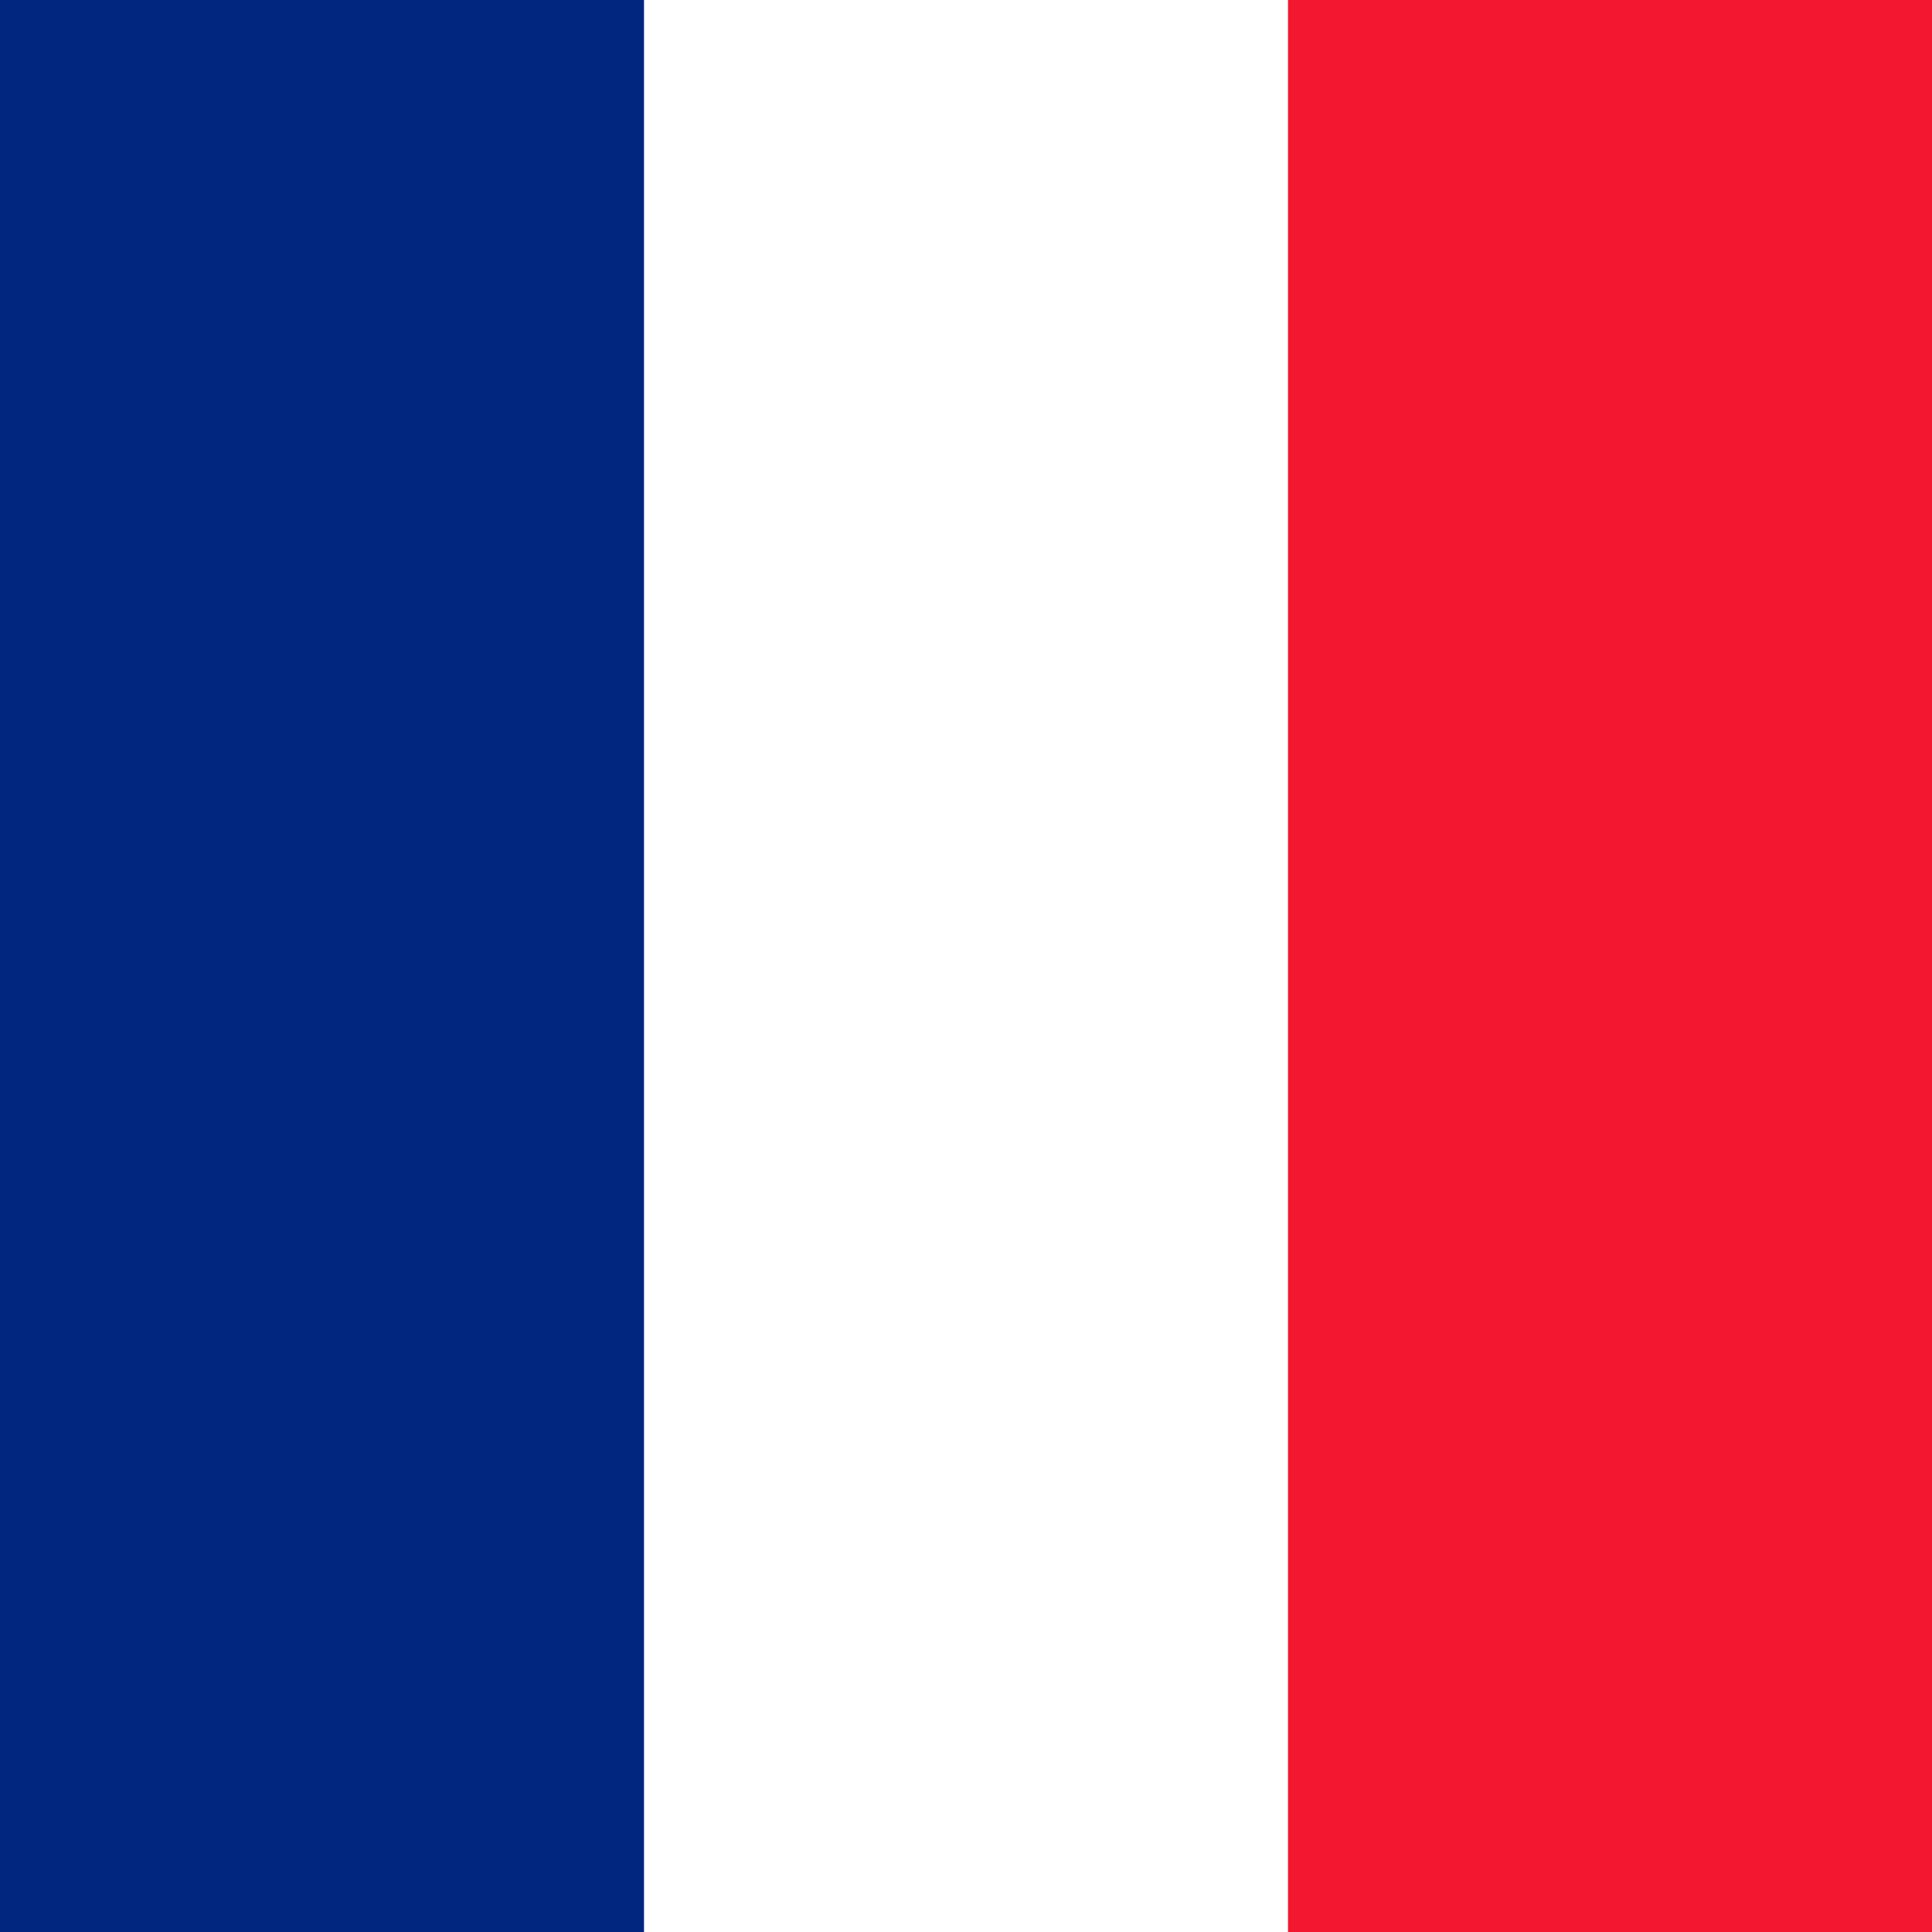
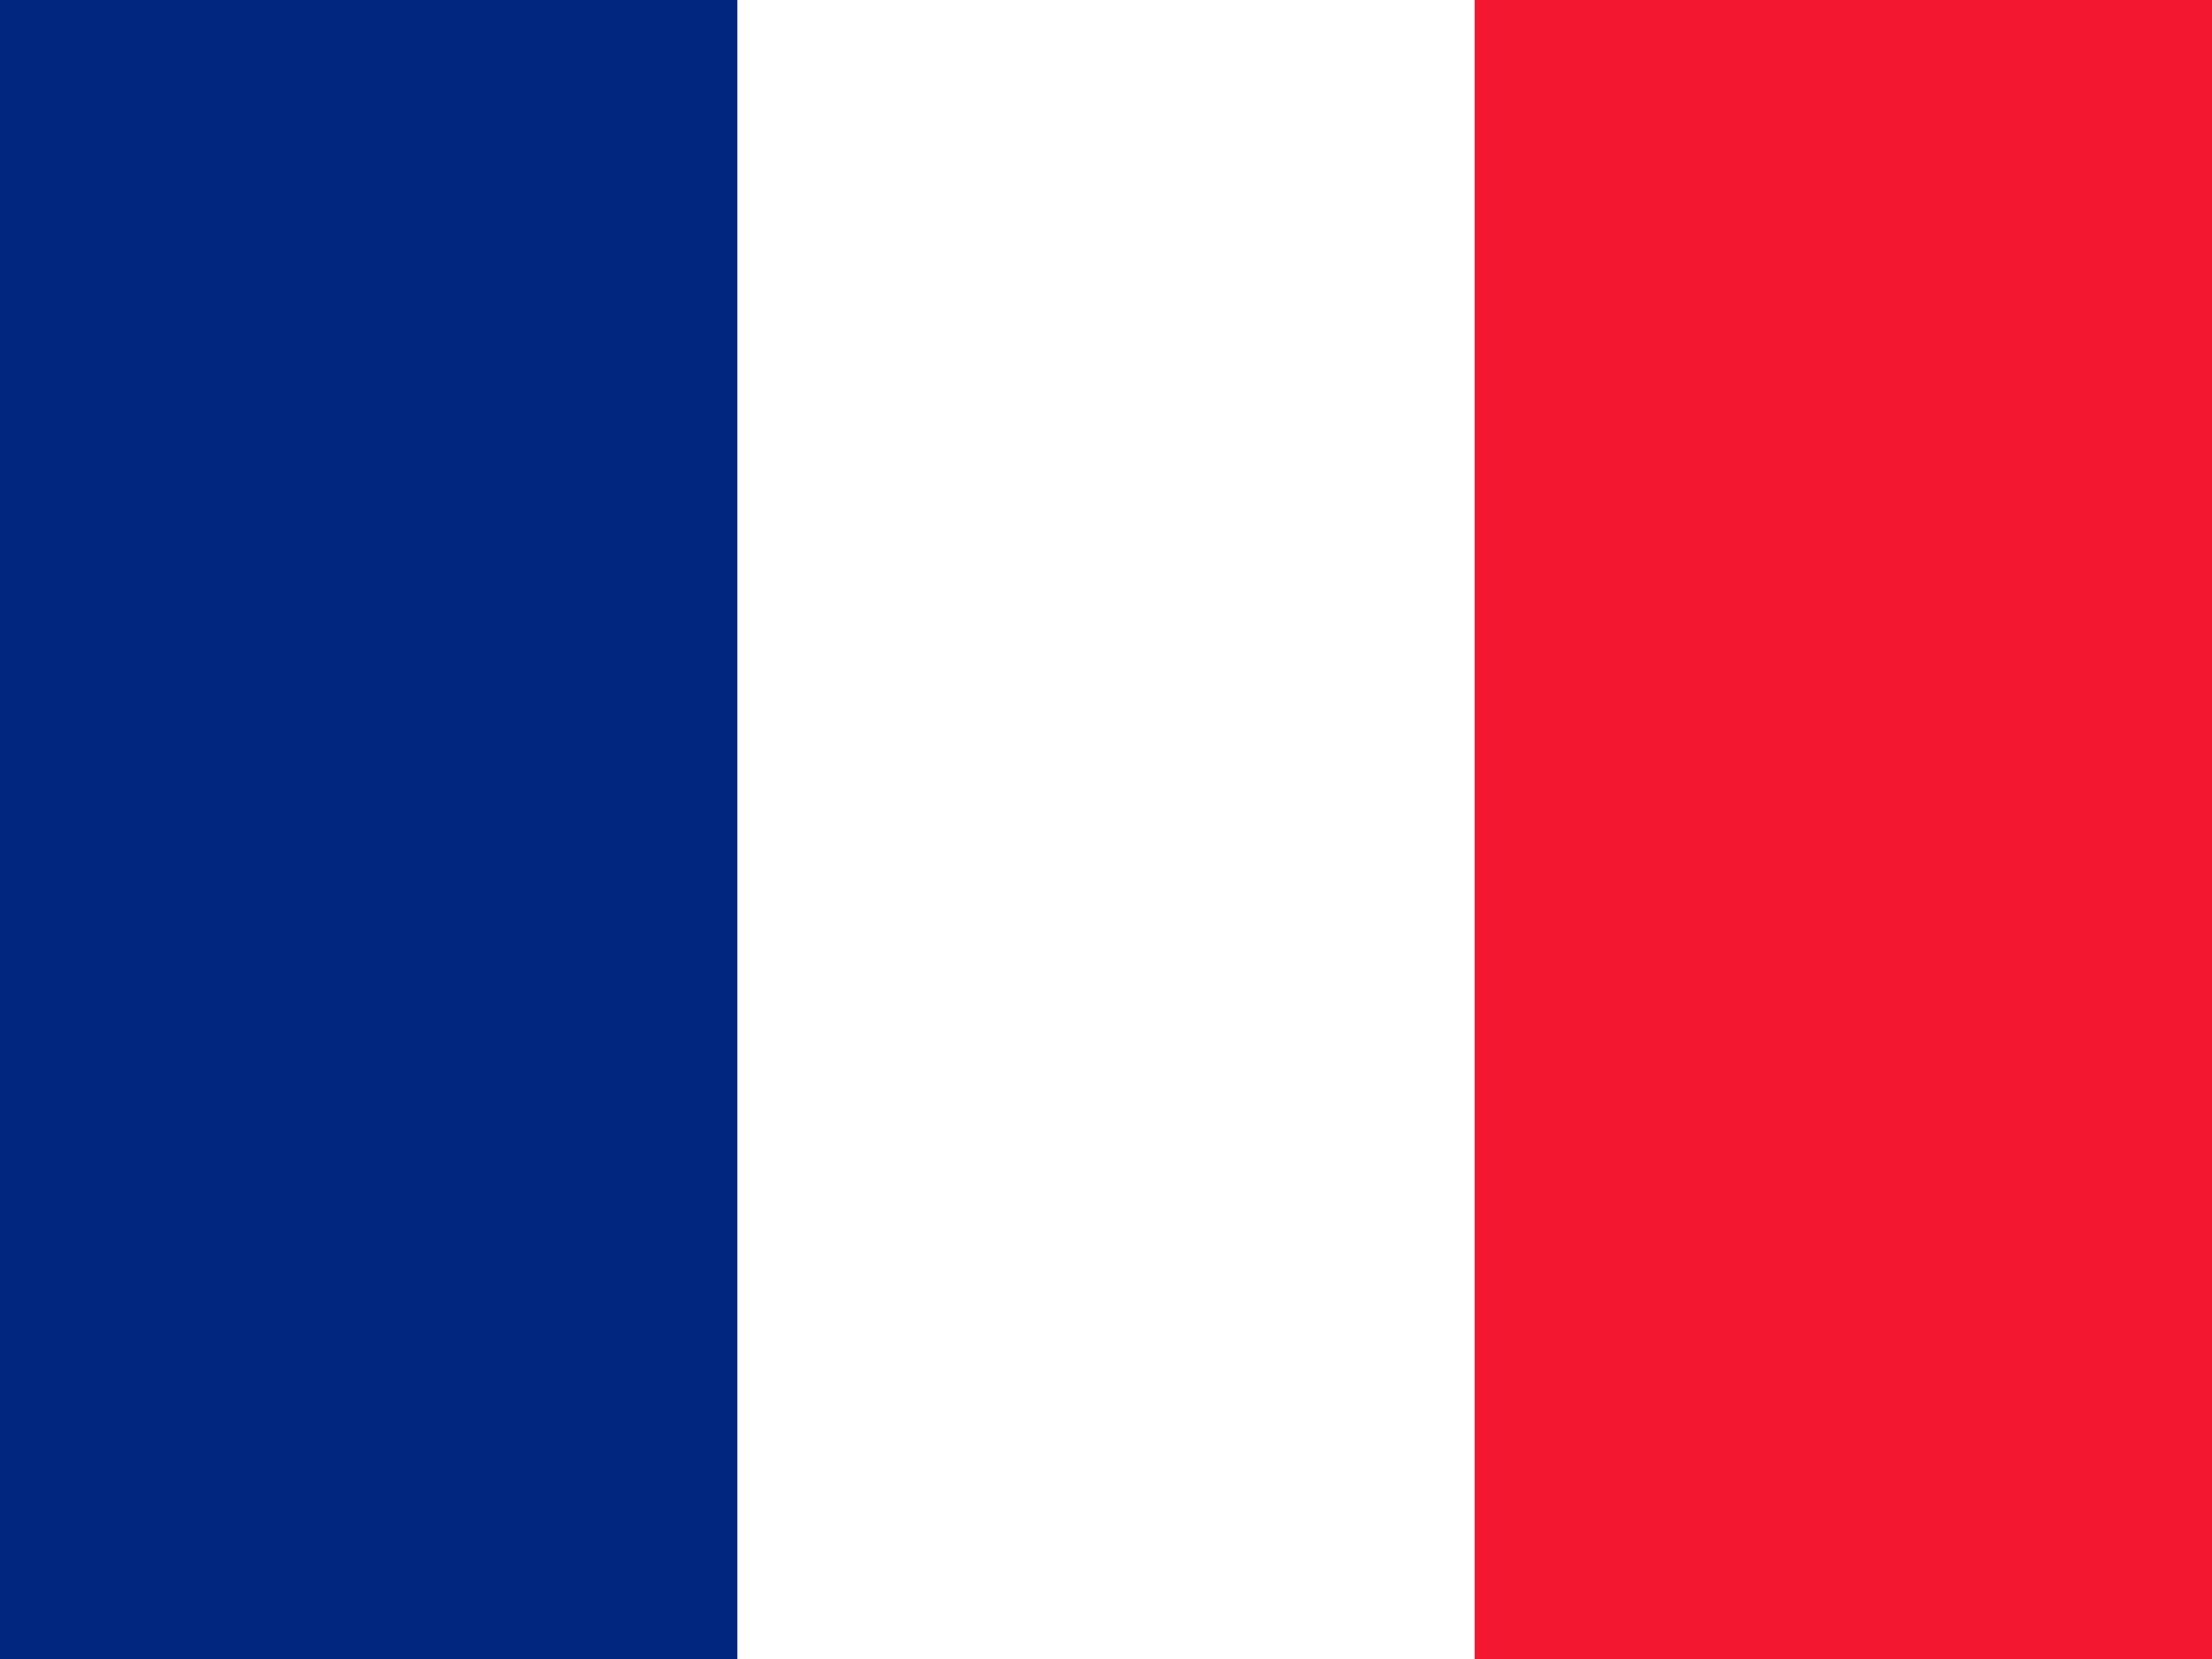
- <svg xmlns="http://www.w3.org/2000/svg" height="512" width="512" viewBox="0 0 512 512">
+ <svg xmlns="http://www.w3.org/2000/svg" height="480" width="640" id="flag-icon-css-fr">
  <g fill-rule="evenodd" stroke-width="1pt">
-     <path fill="#fff" d="M0 0h512.005v512H0z" />
-     <path fill="#00267f" d="M0 0h170.667v512H0z" />
-     <path fill="#f31830" d="M341.333 0H512v512H341.333z" />
+     <path fill="#fff" d="M0 0h640v480H0z" />
+     <path fill="#00267f" d="M0 0h213.337v480H0z" />
+     <path fill="#f31830" d="M426.662 0H640v480H426.662z" />
  </g>
</svg>
